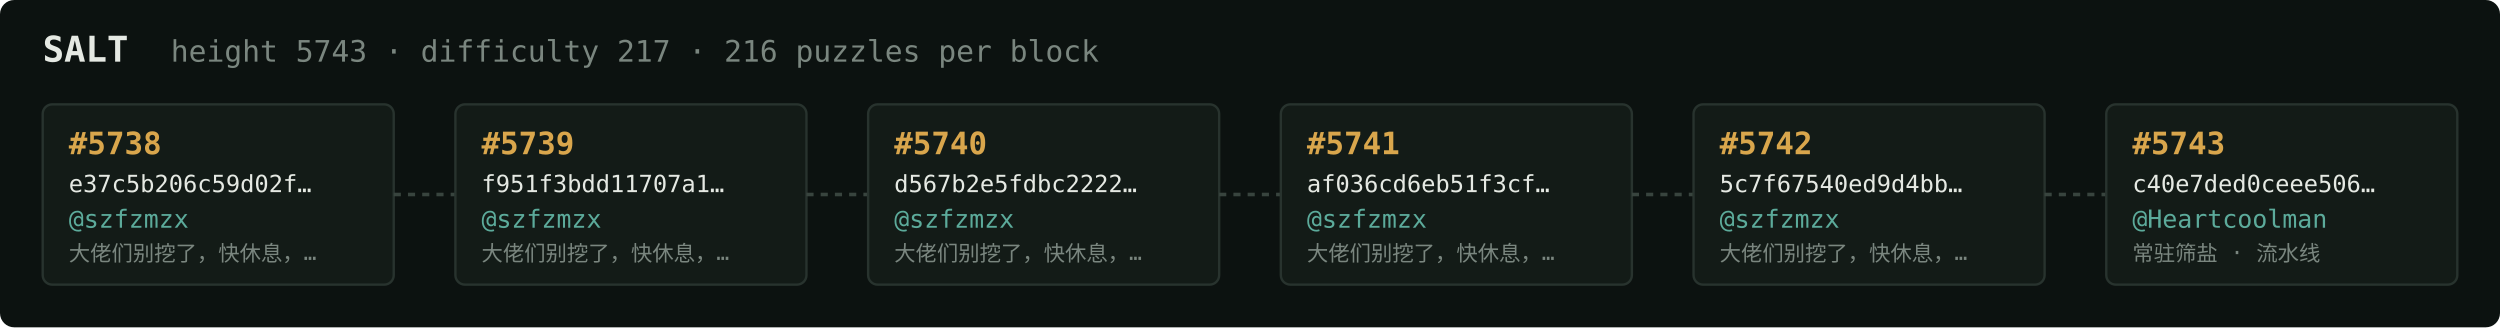
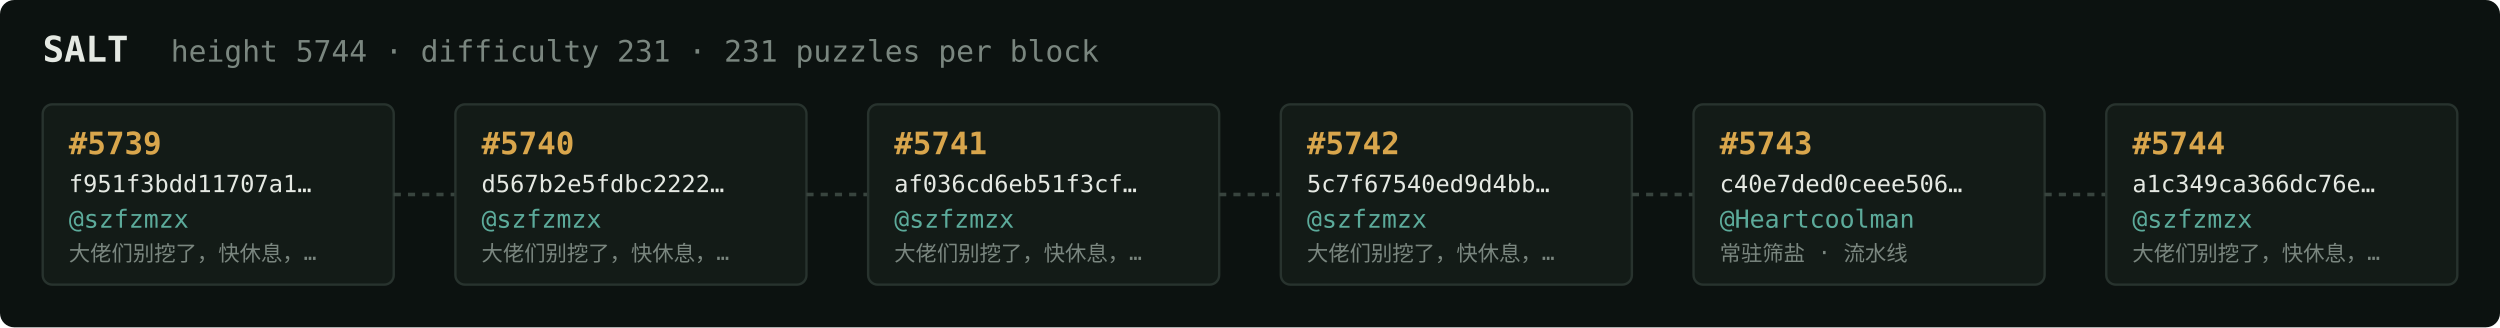
<svg xmlns="http://www.w3.org/2000/svg" width="1054" height="138" viewBox="0 0 1054 138" font-family="ui-monospace,SFMono-Regular,Menlo,monospace">
  <rect fill="#0c1210" width="1054" height="138" rx="6" />
  <text x="18" y="26" fill="#e5e9e3" font-size="15" font-weight="700">SALT</text>
-   <text x="72" y="26" fill="#7a867f" font-size="12.5">height 5743 · difficulty 217 · 216 puzzles per block</text>
+   <text x="72" y="26" fill="#7a867f" font-size="12.5">height 5744 · difficulty 231 · 231 puzzles per block</text>
  <rect x="18" y="44" width="148" height="76" rx="4" fill="#131b17" stroke="#28332e" stroke-width="1" />
-   <text x="29" y="65" fill="#d9a64c" font-size="13" font-weight="700">#5738</text>
-   <text x="29" y="81" fill="#e5e9e3" font-size="10">e37c5b206c59d02f…</text>
+   <text x="29" y="65" fill="#d9a64c" font-size="13" font-weight="700">#5739</text>
+   <text x="29" y="81" fill="#e5e9e3" font-size="10">f951f3bdd11707a1…</text>
  <text x="29" y="96" fill="#5cab9b" font-size="10.5">@szfzmzx</text>
  <text x="29" y="110" fill="#7a867f" font-size="9">大佬们别挖了，快休息，…</text>
  <line x1="166" y1="82.0" x2="192" y2="82.0" stroke="#38443e" stroke-width="1.5" stroke-dasharray="3 3" />
  <rect x="192" y="44" width="148" height="76" rx="4" fill="#131b17" stroke="#28332e" stroke-width="1" />
-   <text x="203" y="65" fill="#d9a64c" font-size="13" font-weight="700">#5739</text>
-   <text x="203" y="81" fill="#e5e9e3" font-size="10">f951f3bdd11707a1…</text>
+   <text x="203" y="65" fill="#d9a64c" font-size="13" font-weight="700">#5740</text>
+   <text x="203" y="81" fill="#e5e9e3" font-size="10">d567b2e5fdbc2222…</text>
  <text x="203" y="96" fill="#5cab9b" font-size="10.5">@szfzmzx</text>
  <text x="203" y="110" fill="#7a867f" font-size="9">大佬们别挖了，快休息，…</text>
  <line x1="340" y1="82.0" x2="366" y2="82.0" stroke="#38443e" stroke-width="1.5" stroke-dasharray="3 3" />
  <rect x="366" y="44" width="148" height="76" rx="4" fill="#131b17" stroke="#28332e" stroke-width="1" />
-   <text x="377" y="65" fill="#d9a64c" font-size="13" font-weight="700">#5740</text>
-   <text x="377" y="81" fill="#e5e9e3" font-size="10">d567b2e5fdbc2222…</text>
+   <text x="377" y="65" fill="#d9a64c" font-size="13" font-weight="700">#5741</text>
+   <text x="377" y="81" fill="#e5e9e3" font-size="10">af036cd6eb51f3cf…</text>
  <text x="377" y="96" fill="#5cab9b" font-size="10.5">@szfzmzx</text>
  <text x="377" y="110" fill="#7a867f" font-size="9">大佬们别挖了，快休息，…</text>
  <line x1="514" y1="82.0" x2="540" y2="82.0" stroke="#38443e" stroke-width="1.5" stroke-dasharray="3 3" />
  <rect x="540" y="44" width="148" height="76" rx="4" fill="#131b17" stroke="#28332e" stroke-width="1" />
-   <text x="551" y="65" fill="#d9a64c" font-size="13" font-weight="700">#5741</text>
-   <text x="551" y="81" fill="#e5e9e3" font-size="10">af036cd6eb51f3cf…</text>
+   <text x="551" y="65" fill="#d9a64c" font-size="13" font-weight="700">#5742</text>
+   <text x="551" y="81" fill="#e5e9e3" font-size="10">5c7f67540ed9d4bb…</text>
  <text x="551" y="96" fill="#5cab9b" font-size="10.5">@szfzmzx</text>
  <text x="551" y="110" fill="#7a867f" font-size="9">大佬们别挖了，快休息，…</text>
  <line x1="688" y1="82.0" x2="714" y2="82.0" stroke="#38443e" stroke-width="1.5" stroke-dasharray="3 3" />
  <rect x="714" y="44" width="148" height="76" rx="4" fill="#131b17" stroke="#28332e" stroke-width="1" />
-   <text x="725" y="65" fill="#d9a64c" font-size="13" font-weight="700">#5742</text>
-   <text x="725" y="81" fill="#e5e9e3" font-size="10">5c7f67540ed9d4bb…</text>
-   <text x="725" y="96" fill="#5cab9b" font-size="10.5">@szfzmzx</text>
-   <text x="725" y="110" fill="#7a867f" font-size="9">大佬们别挖了，快休息，…</text>
+   <text x="725" y="65" fill="#d9a64c" font-size="13" font-weight="700">#5743</text>
+   <text x="725" y="81" fill="#e5e9e3" font-size="10">c40e7ded0ceee506…</text>
+   <text x="725" y="96" fill="#5cab9b" font-size="10.5">@Heartcoolman</text>
+   <text x="725" y="110" fill="#7a867f" font-size="9">常驻筛盐 · 流水线</text>
  <line x1="862" y1="82.0" x2="888" y2="82.0" stroke="#38443e" stroke-width="1.5" stroke-dasharray="3 3" />
  <rect x="888" y="44" width="148" height="76" rx="4" fill="#131b17" stroke="#28332e" stroke-width="1" />
-   <text x="899" y="65" fill="#d9a64c" font-size="13" font-weight="700">#5743</text>
-   <text x="899" y="81" fill="#e5e9e3" font-size="10">c40e7ded0ceee506…</text>
-   <text x="899" y="96" fill="#5cab9b" font-size="10.5">@Heartcoolman</text>
-   <text x="899" y="110" fill="#7a867f" font-size="9">常驻筛盐 · 流水线</text>
+   <text x="899" y="65" fill="#d9a64c" font-size="13" font-weight="700">#5744</text>
+   <text x="899" y="81" fill="#e5e9e3" font-size="10">a1c349ca366dc76e…</text>
+   <text x="899" y="96" fill="#5cab9b" font-size="10.5">@szfzmzx</text>
+   <text x="899" y="110" fill="#7a867f" font-size="9">大佬们别挖了，快休息，…</text>
</svg>
